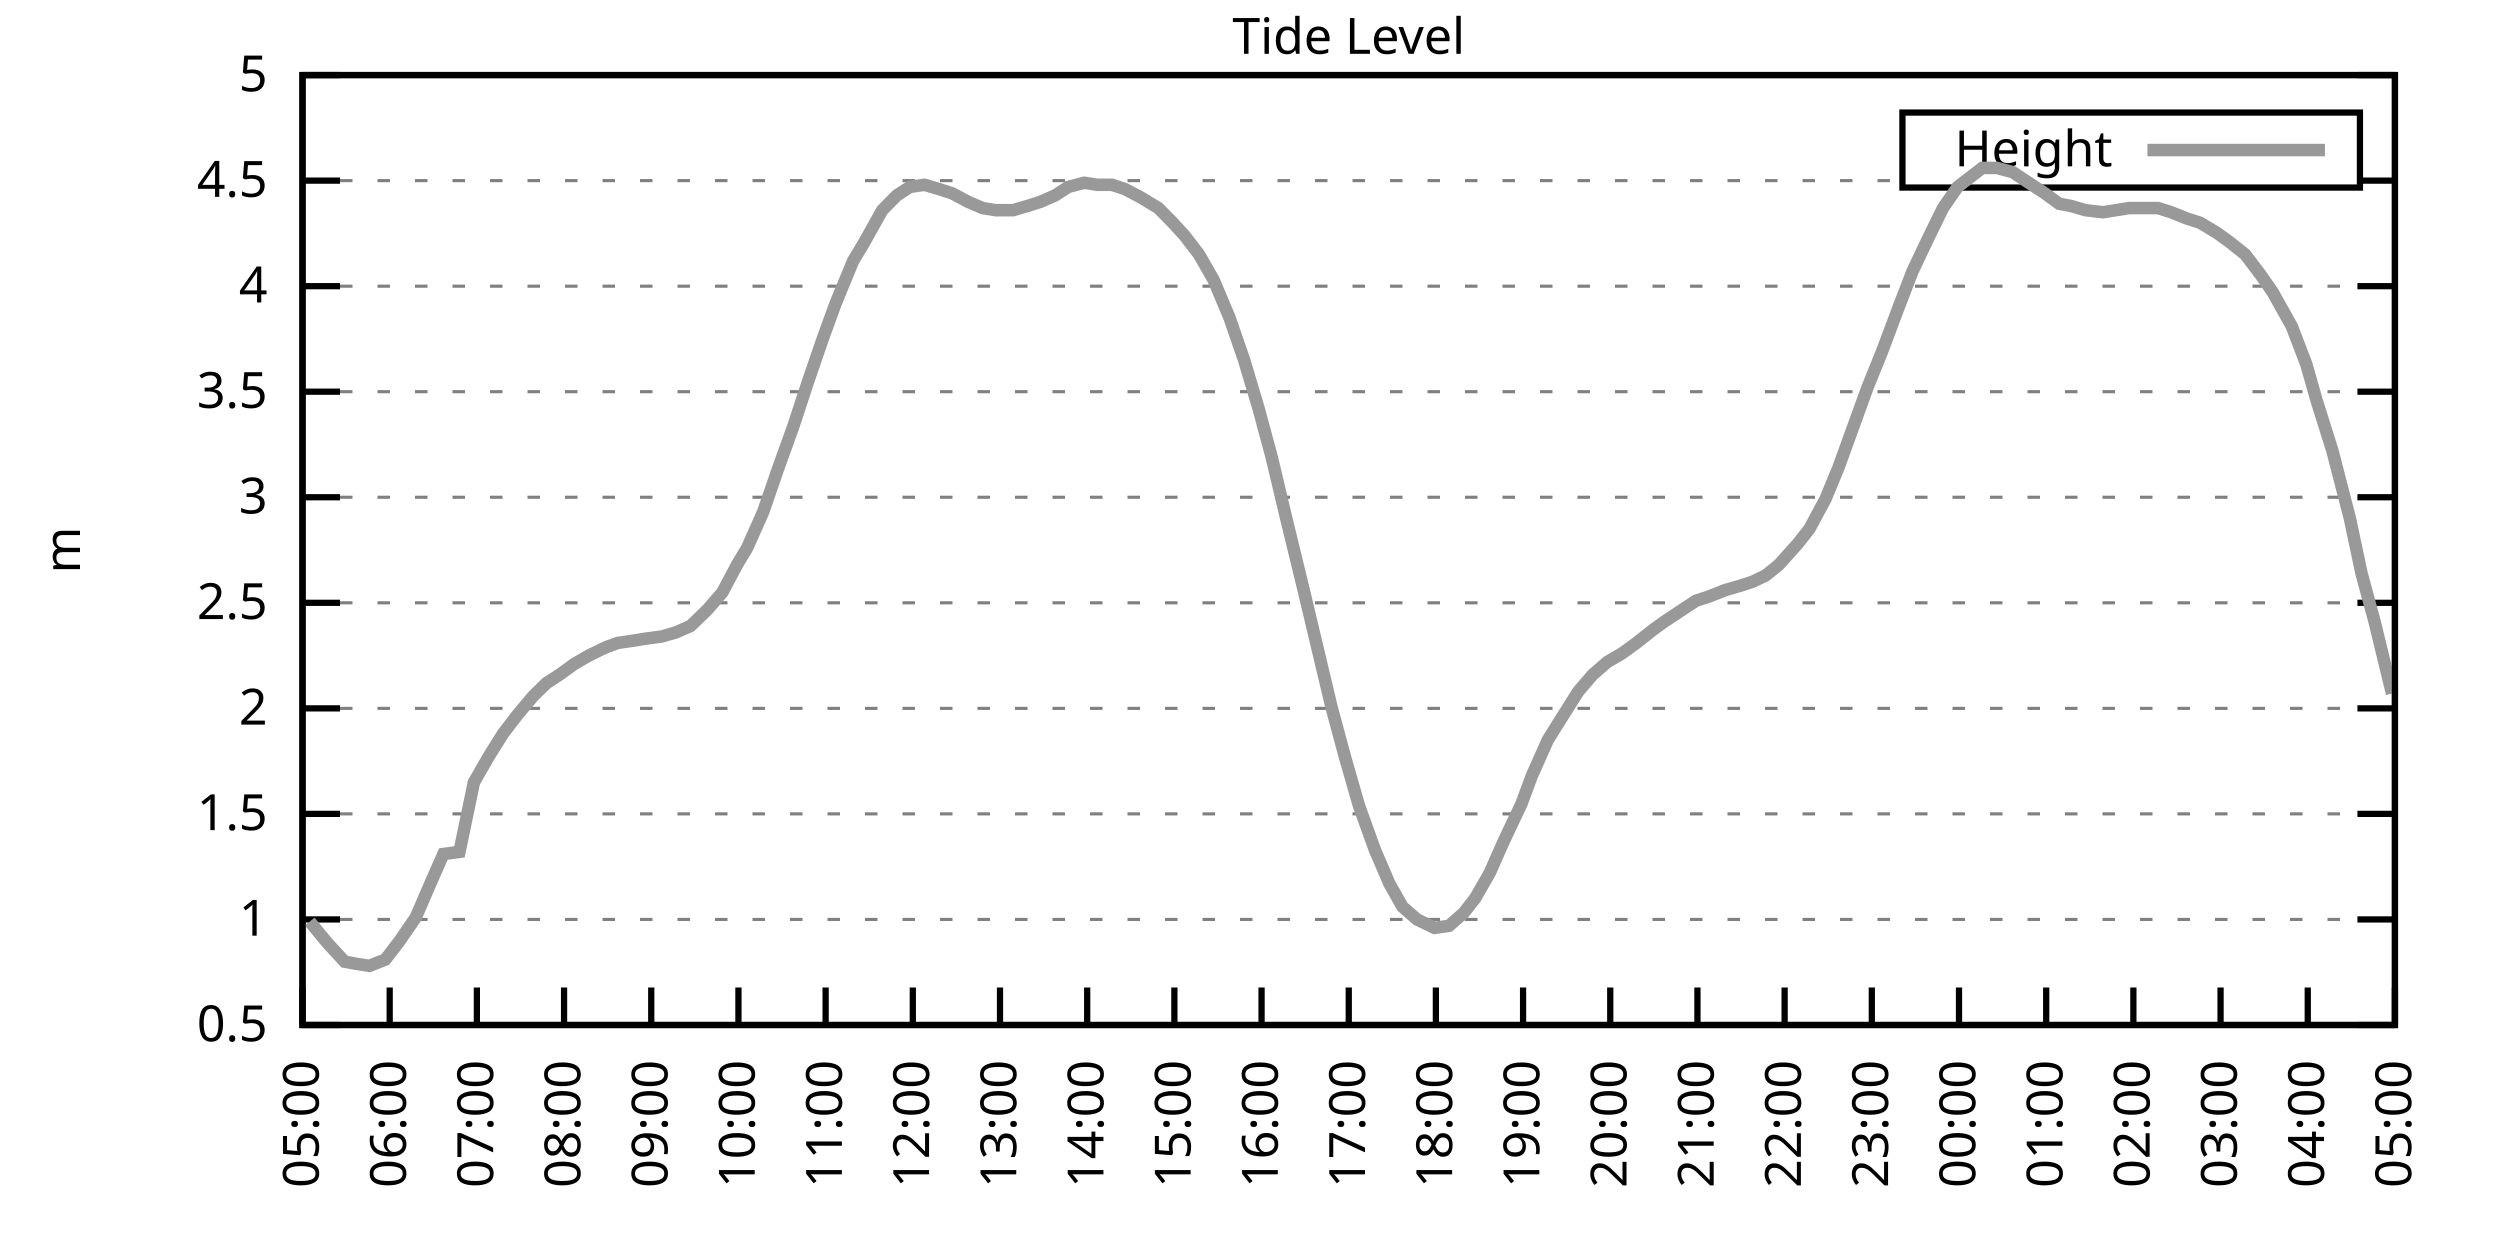
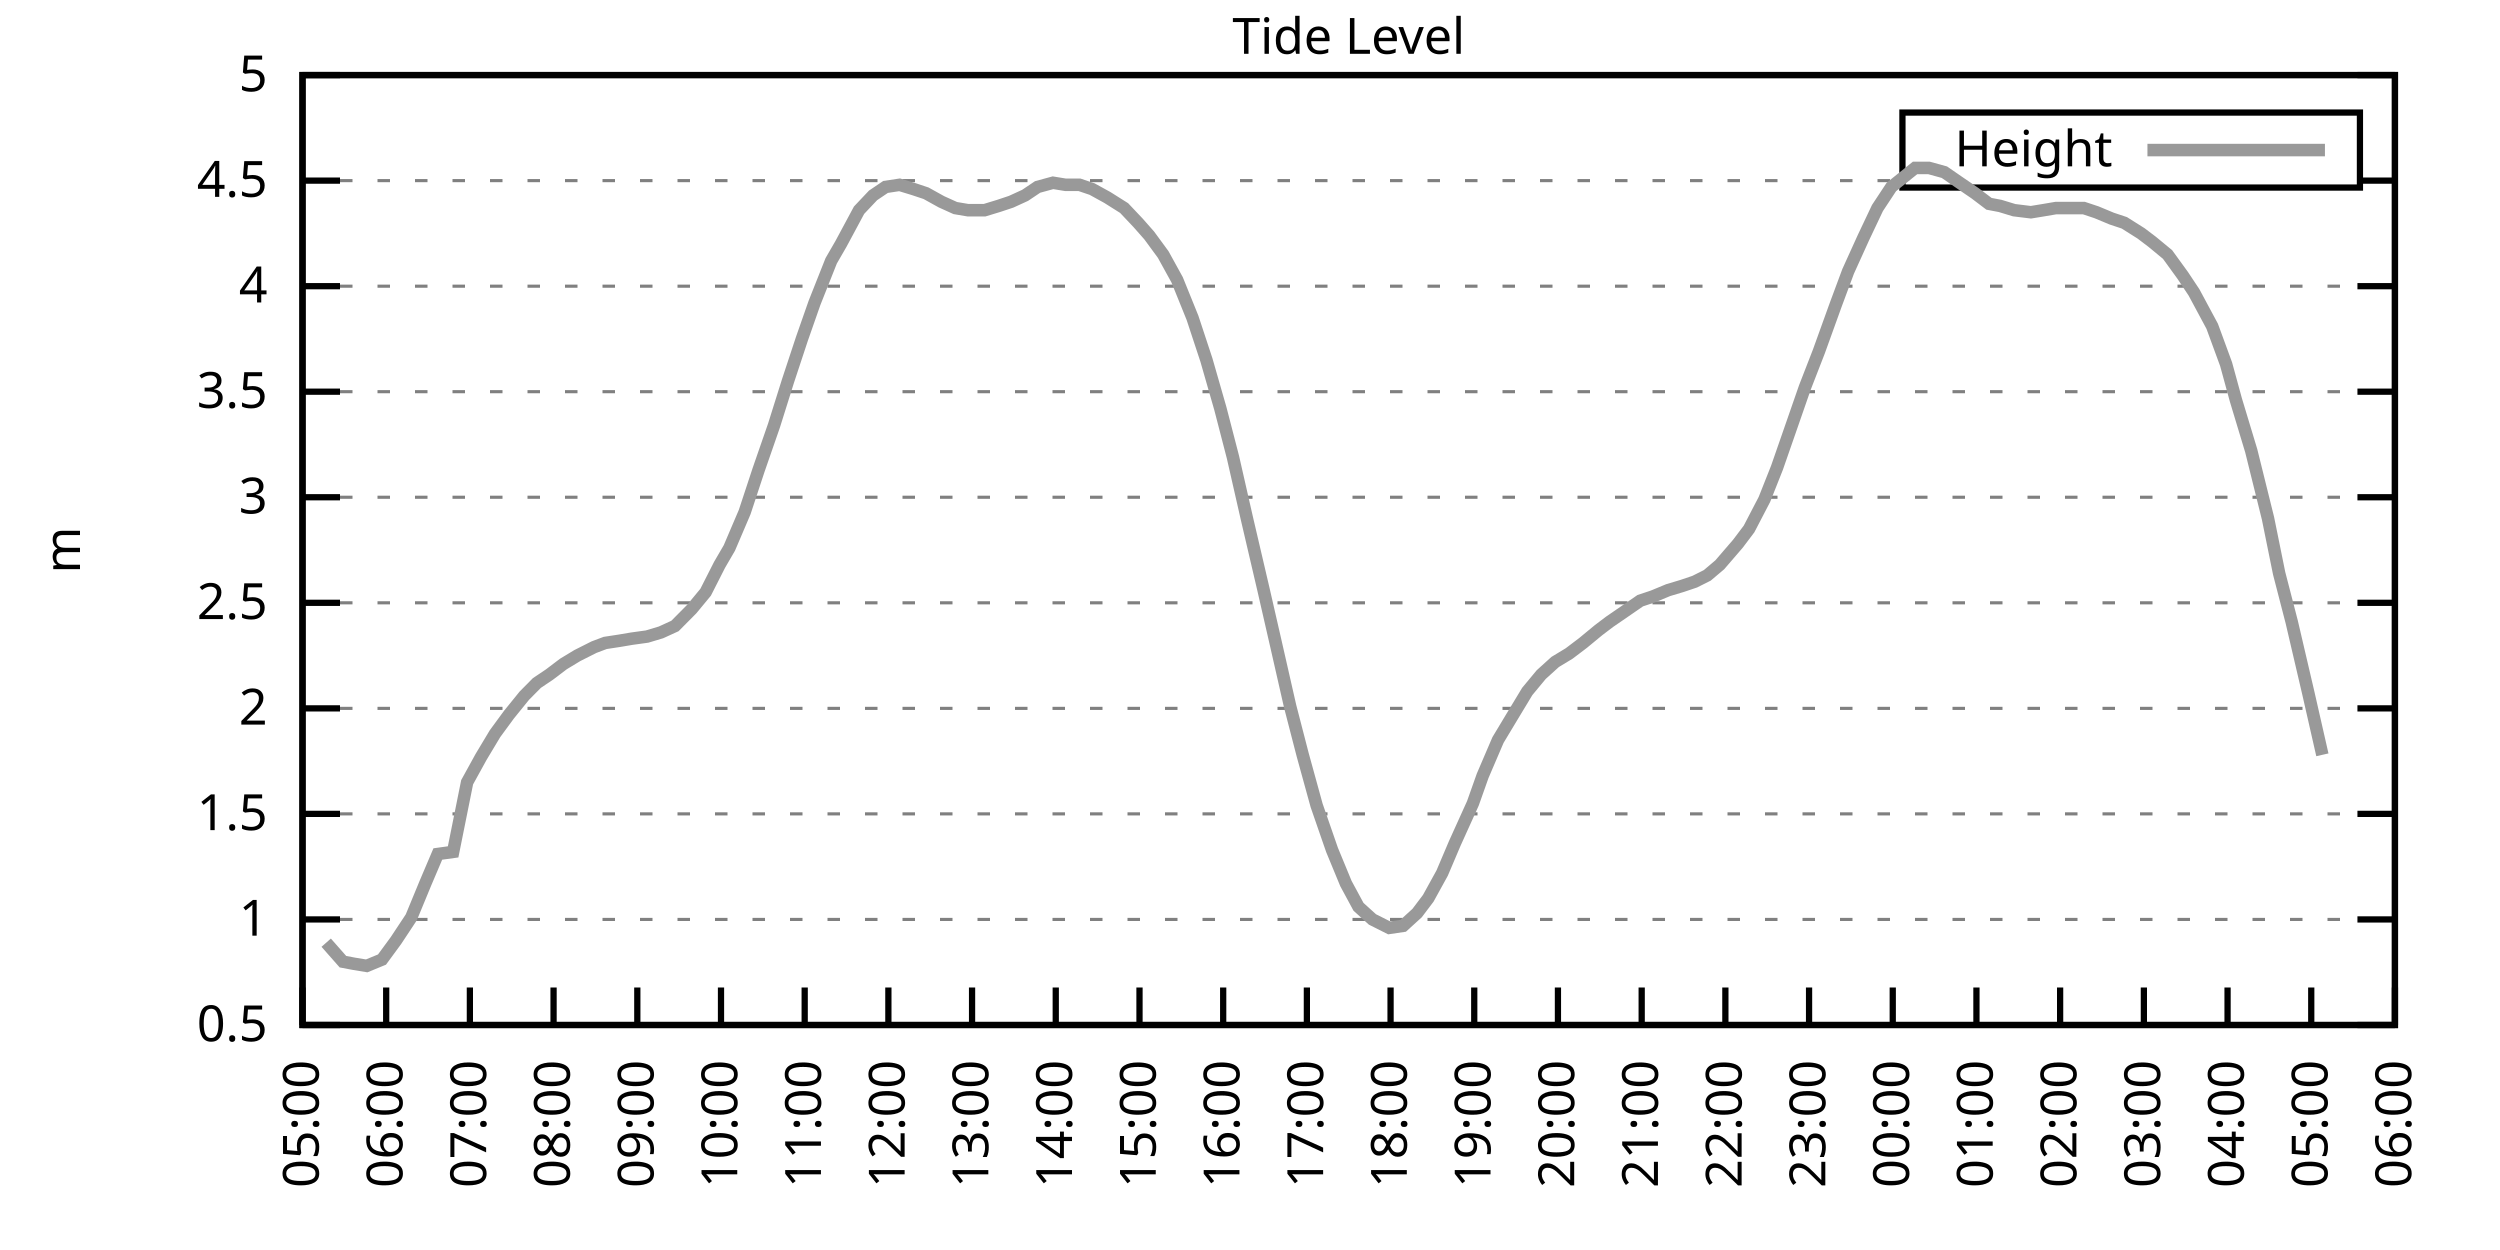
<svg xmlns="http://www.w3.org/2000/svg" xmlns:xlink="http://www.w3.org/1999/xlink" width="400" height="200" viewBox="0 0 400 200">
  <g id="gnuplot_canvas">
    <rect x="0" y="0" width="400" height="200" fill="none" />
    <defs>
      <circle id="gpDot" r="0.5" stroke-width="0.5" stroke="currentColor" />
      <path id="gpPt0" stroke-width="0.333" stroke="currentColor" d="M-1,0 h2 M0,-1 v2" />
      <path id="gpPt1" stroke-width="0.333" stroke="currentColor" d="M-1,-1 L1,1 M1,-1 L-1,1" />
      <path id="gpPt2" stroke-width="0.333" stroke="currentColor" d="M-1,0 L1,0 M0,-1 L0,1 M-1,-1 L1,1 M-1,1 L1,-1" />
      <rect id="gpPt3" stroke-width="0.333" stroke="currentColor" x="-1" y="-1" width="2" height="2" />
      <rect id="gpPt4" stroke-width="0.333" stroke="currentColor" fill="currentColor" x="-1" y="-1" width="2" height="2" />
      <circle id="gpPt5" stroke-width="0.333" stroke="currentColor" cx="0" cy="0" r="1" />
      <use xlink:href="#gpPt5" id="gpPt6" fill="currentColor" stroke="none" />
      <path id="gpPt7" stroke-width="0.333" stroke="currentColor" d="M0,-1.33 L-1.33,0.67 L1.33,0.67 z" />
      <use xlink:href="#gpPt7" id="gpPt8" fill="currentColor" stroke="none" />
      <use xlink:href="#gpPt7" id="gpPt9" stroke="currentColor" transform="rotate(180)" />
      <use xlink:href="#gpPt9" id="gpPt10" fill="currentColor" stroke="none" />
      <use xlink:href="#gpPt3" id="gpPt11" stroke="currentColor" transform="rotate(45)" />
      <use xlink:href="#gpPt11" id="gpPt12" fill="currentColor" stroke="none" />
      <path id="gpPt13" stroke-width="0.333" stroke="currentColor" d="M0,1.330 L1.265,0.411 L0.782,-1.067 L-0.782,-1.076 L-1.265,0.411 z" />
      <use xlink:href="#gpPt13" id="gpPt14" fill="currentColor" stroke="none" />
      <filter id="textbox" filterUnits="objectBoundingBox" x="0" y="0" height="1" width="1">
        <feFlood flood-color="white" flood-opacity="1" result="bgnd" />
        <feComposite in="SourceGraphic" in2="bgnd" operator="atop" />
      </filter>
      <filter id="greybox" filterUnits="objectBoundingBox" x="0" y="0" height="1" width="1">
        <feFlood flood-color="lightgrey" flood-opacity="1" result="grey" />
        <feComposite in="SourceGraphic" in2="grey" operator="atop" />
      </filter>
    </defs>
    <g fill="none" color="white" stroke="currentColor" stroke-width="1.00" stroke-linecap="butt" stroke-linejoin="miter">
</g>
    <g fill="none" color="black" stroke="currentColor" stroke-width="1.00" stroke-linecap="butt" stroke-linejoin="miter">
      <g stroke="none" shape-rendering="crispEdges">
        <polygon fill="rgb(255, 255, 255)" points="48.40,164.00 383.18,164.00 383.18,12.02 48.40,12.02 " />
      </g>
    </g>
    <g fill="none" color="black" stroke="currentColor" stroke-width="1.00" stroke-linecap="butt" stroke-linejoin="miter">
</g>
    <g fill="none" color="black" stroke="black" stroke-width="0.50" stroke-linecap="butt" stroke-linejoin="miter">
</g>
    <g fill="none" color="gray" stroke="currentColor" stroke-width="0.50" stroke-linecap="butt" stroke-linejoin="miter">
      <path stroke="gray" stroke-dasharray="2,4" class="gridline" d="M48.40,164.00 L383.19,164.00  " />
    </g>
    <g fill="none" color="gray" stroke="gray" stroke-width="1.00" stroke-linecap="butt" stroke-linejoin="miter">
</g>
    <g fill="none" color="black" stroke="currentColor" stroke-width="1.00" stroke-linecap="butt" stroke-linejoin="miter">
      <path stroke="black" d="M48.40,164.00 L54.40,164.00 M383.19,164.00 L377.19,164.00  " />
      <g transform="translate(42.80,166.60)" stroke="none" fill="black" font-family="Sans" font-size="8.00" text-anchor="end">
        <text>
          <tspan font-family="Sans"> 0.5</tspan>
        </text>
      </g>
    </g>
    <g fill="none" color="black" stroke="currentColor" stroke-width="1.00" stroke-linecap="butt" stroke-linejoin="miter">
</g>
    <g fill="none" color="black" stroke="black" stroke-width="0.50" stroke-linecap="butt" stroke-linejoin="miter">
</g>
    <g fill="none" color="gray" stroke="currentColor" stroke-width="0.50" stroke-linecap="butt" stroke-linejoin="miter">
      <path stroke="gray" stroke-dasharray="2,4" class="gridline" d="M48.40,147.11 L383.19,147.11  " />
    </g>
    <g fill="none" color="gray" stroke="gray" stroke-width="1.00" stroke-linecap="butt" stroke-linejoin="miter">
</g>
    <g fill="none" color="black" stroke="currentColor" stroke-width="1.00" stroke-linecap="butt" stroke-linejoin="miter">
      <path stroke="black" d="M48.40,147.11 L54.40,147.11 M383.19,147.11 L377.19,147.11  " />
      <g transform="translate(42.80,149.71)" stroke="none" fill="black" font-family="Sans" font-size="8.00" text-anchor="end">
        <text>
          <tspan font-family="Sans"> 1</tspan>
        </text>
      </g>
    </g>
    <g fill="none" color="black" stroke="currentColor" stroke-width="1.00" stroke-linecap="butt" stroke-linejoin="miter">
</g>
    <g fill="none" color="black" stroke="black" stroke-width="0.50" stroke-linecap="butt" stroke-linejoin="miter">
</g>
    <g fill="none" color="gray" stroke="currentColor" stroke-width="0.50" stroke-linecap="butt" stroke-linejoin="miter">
      <path stroke="gray" stroke-dasharray="2,4" class="gridline" d="M48.40,130.22 L383.19,130.22  " />
    </g>
    <g fill="none" color="gray" stroke="gray" stroke-width="1.00" stroke-linecap="butt" stroke-linejoin="miter">
</g>
    <g fill="none" color="black" stroke="currentColor" stroke-width="1.00" stroke-linecap="butt" stroke-linejoin="miter">
      <path stroke="black" d="M48.40,130.22 L54.40,130.22 M383.19,130.22 L377.19,130.22  " />
      <g transform="translate(42.80,132.82)" stroke="none" fill="black" font-family="Sans" font-size="8.00" text-anchor="end">
        <text>
          <tspan font-family="Sans"> 1.5</tspan>
        </text>
      </g>
    </g>
    <g fill="none" color="black" stroke="currentColor" stroke-width="1.00" stroke-linecap="butt" stroke-linejoin="miter">
</g>
    <g fill="none" color="black" stroke="black" stroke-width="0.50" stroke-linecap="butt" stroke-linejoin="miter">
</g>
    <g fill="none" color="gray" stroke="currentColor" stroke-width="0.50" stroke-linecap="butt" stroke-linejoin="miter">
      <path stroke="gray" stroke-dasharray="2,4" class="gridline" d="M48.40,113.34 L383.19,113.34  " />
    </g>
    <g fill="none" color="gray" stroke="gray" stroke-width="1.00" stroke-linecap="butt" stroke-linejoin="miter">
</g>
    <g fill="none" color="black" stroke="currentColor" stroke-width="1.00" stroke-linecap="butt" stroke-linejoin="miter">
      <path stroke="black" d="M48.40,113.34 L54.40,113.34 M383.19,113.34 L377.19,113.34  " />
      <g transform="translate(42.80,115.94)" stroke="none" fill="black" font-family="Sans" font-size="8.00" text-anchor="end">
        <text>
          <tspan font-family="Sans"> 2</tspan>
        </text>
      </g>
    </g>
    <g fill="none" color="black" stroke="currentColor" stroke-width="1.00" stroke-linecap="butt" stroke-linejoin="miter">
</g>
    <g fill="none" color="black" stroke="black" stroke-width="0.50" stroke-linecap="butt" stroke-linejoin="miter">
</g>
    <g fill="none" color="gray" stroke="currentColor" stroke-width="0.50" stroke-linecap="butt" stroke-linejoin="miter">
      <path stroke="gray" stroke-dasharray="2,4" class="gridline" d="M48.40,96.45 L383.19,96.45  " />
    </g>
    <g fill="none" color="gray" stroke="gray" stroke-width="1.00" stroke-linecap="butt" stroke-linejoin="miter">
</g>
    <g fill="none" color="black" stroke="currentColor" stroke-width="1.00" stroke-linecap="butt" stroke-linejoin="miter">
      <path stroke="black" d="M48.40,96.45 L54.40,96.45 M383.19,96.45 L377.19,96.45  " />
      <g transform="translate(42.80,99.05)" stroke="none" fill="black" font-family="Sans" font-size="8.00" text-anchor="end">
        <text>
          <tspan font-family="Sans"> 2.5</tspan>
        </text>
      </g>
    </g>
    <g fill="none" color="black" stroke="currentColor" stroke-width="1.00" stroke-linecap="butt" stroke-linejoin="miter">
</g>
    <g fill="none" color="black" stroke="black" stroke-width="0.50" stroke-linecap="butt" stroke-linejoin="miter">
</g>
    <g fill="none" color="gray" stroke="currentColor" stroke-width="0.50" stroke-linecap="butt" stroke-linejoin="miter">
      <path stroke="gray" stroke-dasharray="2,4" class="gridline" d="M48.40,79.56 L383.19,79.56  " />
    </g>
    <g fill="none" color="gray" stroke="gray" stroke-width="1.00" stroke-linecap="butt" stroke-linejoin="miter">
</g>
    <g fill="none" color="black" stroke="currentColor" stroke-width="1.00" stroke-linecap="butt" stroke-linejoin="miter">
      <path stroke="black" d="M48.40,79.56 L54.40,79.56 M383.19,79.56 L377.19,79.56  " />
      <g transform="translate(42.80,82.16)" stroke="none" fill="black" font-family="Sans" font-size="8.00" text-anchor="end">
        <text>
          <tspan font-family="Sans"> 3</tspan>
        </text>
      </g>
    </g>
    <g fill="none" color="black" stroke="currentColor" stroke-width="1.00" stroke-linecap="butt" stroke-linejoin="miter">
</g>
    <g fill="none" color="black" stroke="black" stroke-width="0.50" stroke-linecap="butt" stroke-linejoin="miter">
</g>
    <g fill="none" color="gray" stroke="currentColor" stroke-width="0.50" stroke-linecap="butt" stroke-linejoin="miter">
      <path stroke="gray" stroke-dasharray="2,4" class="gridline" d="M48.40,62.67 L383.19,62.67  " />
    </g>
    <g fill="none" color="gray" stroke="gray" stroke-width="1.00" stroke-linecap="butt" stroke-linejoin="miter">
</g>
    <g fill="none" color="black" stroke="currentColor" stroke-width="1.00" stroke-linecap="butt" stroke-linejoin="miter">
      <path stroke="black" d="M48.40,62.67 L54.40,62.67 M383.19,62.67 L377.19,62.67  " />
      <g transform="translate(42.80,65.27)" stroke="none" fill="black" font-family="Sans" font-size="8.00" text-anchor="end">
        <text>
          <tspan font-family="Sans"> 3.5</tspan>
        </text>
      </g>
    </g>
    <g fill="none" color="black" stroke="currentColor" stroke-width="1.00" stroke-linecap="butt" stroke-linejoin="miter">
</g>
    <g fill="none" color="black" stroke="black" stroke-width="0.50" stroke-linecap="butt" stroke-linejoin="miter">
</g>
    <g fill="none" color="gray" stroke="currentColor" stroke-width="0.50" stroke-linecap="butt" stroke-linejoin="miter">
      <path stroke="gray" stroke-dasharray="2,4" class="gridline" d="M48.40,45.79 L383.19,45.79  " />
    </g>
    <g fill="none" color="gray" stroke="gray" stroke-width="1.00" stroke-linecap="butt" stroke-linejoin="miter">
</g>
    <g fill="none" color="black" stroke="currentColor" stroke-width="1.00" stroke-linecap="butt" stroke-linejoin="miter">
      <path stroke="black" d="M48.40,45.79 L54.40,45.79 M383.19,45.79 L377.19,45.79  " />
      <g transform="translate(42.80,48.39)" stroke="none" fill="black" font-family="Sans" font-size="8.00" text-anchor="end">
        <text>
          <tspan font-family="Sans"> 4</tspan>
        </text>
      </g>
    </g>
    <g fill="none" color="black" stroke="currentColor" stroke-width="1.00" stroke-linecap="butt" stroke-linejoin="miter">
</g>
    <g fill="none" color="black" stroke="black" stroke-width="0.50" stroke-linecap="butt" stroke-linejoin="miter">
</g>
    <g fill="none" color="gray" stroke="currentColor" stroke-width="0.50" stroke-linecap="butt" stroke-linejoin="miter">
      <path stroke="gray" stroke-dasharray="2,4" class="gridline" d="M48.40,28.90 L304.39,28.90 M377.59,28.90 L383.19,28.90  " />
    </g>
    <g fill="none" color="gray" stroke="gray" stroke-width="1.00" stroke-linecap="butt" stroke-linejoin="miter">
</g>
    <g fill="none" color="black" stroke="currentColor" stroke-width="1.00" stroke-linecap="butt" stroke-linejoin="miter">
      <path stroke="black" d="M48.40,28.90 L54.40,28.90 M383.19,28.90 L377.19,28.90  " />
      <g transform="translate(42.80,31.50)" stroke="none" fill="black" font-family="Sans" font-size="8.00" text-anchor="end">
        <text>
          <tspan font-family="Sans"> 4.5</tspan>
        </text>
      </g>
    </g>
    <g fill="none" color="black" stroke="currentColor" stroke-width="1.00" stroke-linecap="butt" stroke-linejoin="miter">
</g>
    <g fill="none" color="black" stroke="black" stroke-width="0.50" stroke-linecap="butt" stroke-linejoin="miter">
</g>
    <g fill="none" color="gray" stroke="currentColor" stroke-width="0.50" stroke-linecap="butt" stroke-linejoin="miter">
      <path stroke="gray" stroke-dasharray="2,4" class="gridline" d="M48.40,12.01 L383.19,12.01  " />
    </g>
    <g fill="none" color="gray" stroke="gray" stroke-width="1.00" stroke-linecap="butt" stroke-linejoin="miter">
</g>
    <g fill="none" color="black" stroke="currentColor" stroke-width="1.00" stroke-linecap="butt" stroke-linejoin="miter">
      <path stroke="black" d="M48.40,12.01 L54.40,12.01 M383.19,12.01 L377.19,12.01  " />
      <g transform="translate(42.80,14.61)" stroke="none" fill="black" font-family="Sans" font-size="8.00" text-anchor="end">
        <text>
          <tspan font-family="Sans"> 5</tspan>
        </text>
      </g>
    </g>
    <g fill="none" color="black" stroke="currentColor" stroke-width="1.00" stroke-linecap="butt" stroke-linejoin="miter">
      <path stroke="black" d="M48.40,164.00 L48.40,158.00  " />
      <g transform="translate(51.00,169.60) rotate(270.00)" stroke="none" fill="black" font-family="Sans" font-size="8.00" text-anchor="end">
        <text>
          <tspan font-family="Sans">05:00</tspan>
        </text>
      </g>
    </g>
    <g fill="none" color="black" stroke="currentColor" stroke-width="1.00" stroke-linecap="butt" stroke-linejoin="miter">
-       <path stroke="black" d="M62.35,164.00 L62.35,158.00  " />
-       <g transform="translate(64.95,169.60) rotate(270.00)" stroke="none" fill="black" font-family="Sans" font-size="8.00" text-anchor="end">
+       <path stroke="black" d="M61.79,164.00 L61.79,158.00  " />
+       <g transform="translate(64.39,169.60) rotate(270.00)" stroke="none" fill="black" font-family="Sans" font-size="8.00" text-anchor="end">
        <text>
          <tspan font-family="Sans">06:00</tspan>
        </text>
      </g>
    </g>
    <g fill="none" color="black" stroke="currentColor" stroke-width="1.00" stroke-linecap="butt" stroke-linejoin="miter">
-       <path stroke="black" d="M76.30,164.00 L76.30,158.00  " />
-       <g transform="translate(78.90,169.60) rotate(270.00)" stroke="none" fill="black" font-family="Sans" font-size="8.00" text-anchor="end">
+       <path stroke="black" d="M75.18,164.00 L75.18,158.00  " />
+       <g transform="translate(77.78,169.60) rotate(270.00)" stroke="none" fill="black" font-family="Sans" font-size="8.00" text-anchor="end">
        <text>
          <tspan font-family="Sans">07:00</tspan>
        </text>
      </g>
    </g>
    <g fill="none" color="black" stroke="currentColor" stroke-width="1.00" stroke-linecap="butt" stroke-linejoin="miter">
-       <path stroke="black" d="M90.25,164.00 L90.25,158.00  " />
-       <g transform="translate(92.85,169.60) rotate(270.00)" stroke="none" fill="black" font-family="Sans" font-size="8.00" text-anchor="end">
+       <path stroke="black" d="M88.57,164.00 L88.57,158.00  " />
+       <g transform="translate(91.17,169.60) rotate(270.00)" stroke="none" fill="black" font-family="Sans" font-size="8.00" text-anchor="end">
        <text>
          <tspan font-family="Sans">08:00</tspan>
        </text>
      </g>
    </g>
    <g fill="none" color="black" stroke="currentColor" stroke-width="1.00" stroke-linecap="butt" stroke-linejoin="miter">
-       <path stroke="black" d="M104.20,164.00 L104.20,158.00  " />
-       <g transform="translate(106.80,169.60) rotate(270.00)" stroke="none" fill="black" font-family="Sans" font-size="8.00" text-anchor="end">
+       <path stroke="black" d="M101.97,164.00 L101.97,158.00  " />
+       <g transform="translate(104.57,169.60) rotate(270.00)" stroke="none" fill="black" font-family="Sans" font-size="8.00" text-anchor="end">
        <text>
          <tspan font-family="Sans">09:00</tspan>
        </text>
      </g>
    </g>
    <g fill="none" color="black" stroke="currentColor" stroke-width="1.00" stroke-linecap="butt" stroke-linejoin="miter">
-       <path stroke="black" d="M118.15,164.00 L118.15,158.00  " />
-       <g transform="translate(120.75,169.60) rotate(270.00)" stroke="none" fill="black" font-family="Sans" font-size="8.00" text-anchor="end">
+       <path stroke="black" d="M115.36,164.00 L115.36,158.00  " />
+       <g transform="translate(117.96,169.60) rotate(270.00)" stroke="none" fill="black" font-family="Sans" font-size="8.00" text-anchor="end">
        <text>
          <tspan font-family="Sans">10:00</tspan>
        </text>
      </g>
    </g>
    <g fill="none" color="black" stroke="currentColor" stroke-width="1.00" stroke-linecap="butt" stroke-linejoin="miter">
-       <path stroke="black" d="M132.10,164.00 L132.10,158.00  " />
-       <g transform="translate(134.70,169.60) rotate(270.00)" stroke="none" fill="black" font-family="Sans" font-size="8.00" text-anchor="end">
+       <path stroke="black" d="M128.75,164.00 L128.75,158.00  " />
+       <g transform="translate(131.35,169.60) rotate(270.00)" stroke="none" fill="black" font-family="Sans" font-size="8.00" text-anchor="end">
        <text>
          <tspan font-family="Sans">11:00</tspan>
        </text>
      </g>
    </g>
    <g fill="none" color="black" stroke="currentColor" stroke-width="1.00" stroke-linecap="butt" stroke-linejoin="miter">
-       <path stroke="black" d="M146.05,164.00 L146.05,158.00  " />
-       <g transform="translate(148.65,169.60) rotate(270.00)" stroke="none" fill="black" font-family="Sans" font-size="8.00" text-anchor="end">
+       <path stroke="black" d="M142.14,164.00 L142.14,158.00  " />
+       <g transform="translate(144.74,169.60) rotate(270.00)" stroke="none" fill="black" font-family="Sans" font-size="8.00" text-anchor="end">
        <text>
          <tspan font-family="Sans">12:00</tspan>
        </text>
      </g>
    </g>
    <g fill="none" color="black" stroke="currentColor" stroke-width="1.00" stroke-linecap="butt" stroke-linejoin="miter">
-       <path stroke="black" d="M160.00,164.00 L160.00,158.00  " />
-       <g transform="translate(162.60,169.60) rotate(270.00)" stroke="none" fill="black" font-family="Sans" font-size="8.00" text-anchor="end">
+       <path stroke="black" d="M155.53,164.00 L155.53,158.00  " />
+       <g transform="translate(158.13,169.60) rotate(270.00)" stroke="none" fill="black" font-family="Sans" font-size="8.00" text-anchor="end">
        <text>
          <tspan font-family="Sans">13:00</tspan>
        </text>
      </g>
    </g>
    <g fill="none" color="black" stroke="currentColor" stroke-width="1.00" stroke-linecap="butt" stroke-linejoin="miter">
-       <path stroke="black" d="M173.95,164.00 L173.95,158.00  " />
-       <g transform="translate(176.55,169.60) rotate(270.00)" stroke="none" fill="black" font-family="Sans" font-size="8.00" text-anchor="end">
+       <path stroke="black" d="M168.92,164.00 L168.92,158.00  " />
+       <g transform="translate(171.52,169.60) rotate(270.00)" stroke="none" fill="black" font-family="Sans" font-size="8.00" text-anchor="end">
        <text>
          <tspan font-family="Sans">14:00</tspan>
        </text>
      </g>
    </g>
    <g fill="none" color="black" stroke="currentColor" stroke-width="1.00" stroke-linecap="butt" stroke-linejoin="miter">
-       <path stroke="black" d="M187.90,164.00 L187.90,158.00  " />
-       <g transform="translate(190.50,169.60) rotate(270.00)" stroke="none" fill="black" font-family="Sans" font-size="8.00" text-anchor="end">
+       <path stroke="black" d="M182.32,164.00 L182.32,158.00  " />
+       <g transform="translate(184.92,169.60) rotate(270.00)" stroke="none" fill="black" font-family="Sans" font-size="8.00" text-anchor="end">
        <text>
          <tspan font-family="Sans">15:00</tspan>
        </text>
      </g>
    </g>
    <g fill="none" color="black" stroke="currentColor" stroke-width="1.00" stroke-linecap="butt" stroke-linejoin="miter">
-       <path stroke="black" d="M201.85,164.00 L201.85,158.00  " />
-       <g transform="translate(204.45,169.60) rotate(270.00)" stroke="none" fill="black" font-family="Sans" font-size="8.00" text-anchor="end">
+       <path stroke="black" d="M195.71,164.00 L195.71,158.00  " />
+       <g transform="translate(198.31,169.60) rotate(270.00)" stroke="none" fill="black" font-family="Sans" font-size="8.00" text-anchor="end">
        <text>
          <tspan font-family="Sans">16:00</tspan>
        </text>
      </g>
    </g>
    <g fill="none" color="black" stroke="currentColor" stroke-width="1.00" stroke-linecap="butt" stroke-linejoin="miter">
-       <path stroke="black" d="M215.80,164.00 L215.80,158.00  " />
-       <g transform="translate(218.40,169.60) rotate(270.00)" stroke="none" fill="black" font-family="Sans" font-size="8.00" text-anchor="end">
+       <path stroke="black" d="M209.10,164.00 L209.10,158.00  " />
+       <g transform="translate(211.70,169.60) rotate(270.00)" stroke="none" fill="black" font-family="Sans" font-size="8.00" text-anchor="end">
        <text>
          <tspan font-family="Sans">17:00</tspan>
        </text>
      </g>
    </g>
    <g fill="none" color="black" stroke="currentColor" stroke-width="1.00" stroke-linecap="butt" stroke-linejoin="miter">
-       <path stroke="black" d="M229.74,164.00 L229.74,158.00  " />
-       <g transform="translate(232.34,169.60) rotate(270.00)" stroke="none" fill="black" font-family="Sans" font-size="8.00" text-anchor="end">
+       <path stroke="black" d="M222.49,164.00 L222.49,158.00  " />
+       <g transform="translate(225.09,169.60) rotate(270.00)" stroke="none" fill="black" font-family="Sans" font-size="8.00" text-anchor="end">
        <text>
          <tspan font-family="Sans">18:00</tspan>
        </text>
      </g>
    </g>
    <g fill="none" color="black" stroke="currentColor" stroke-width="1.00" stroke-linecap="butt" stroke-linejoin="miter">
-       <path stroke="black" d="M243.69,164.00 L243.69,158.00  " />
-       <g transform="translate(246.29,169.60) rotate(270.00)" stroke="none" fill="black" font-family="Sans" font-size="8.00" text-anchor="end">
+       <path stroke="black" d="M235.88,164.00 L235.88,158.00  " />
+       <g transform="translate(238.48,169.60) rotate(270.00)" stroke="none" fill="black" font-family="Sans" font-size="8.00" text-anchor="end">
        <text>
          <tspan font-family="Sans">19:00</tspan>
        </text>
      </g>
    </g>
    <g fill="none" color="black" stroke="currentColor" stroke-width="1.00" stroke-linecap="butt" stroke-linejoin="miter">
-       <path stroke="black" d="M257.64,164.00 L257.64,158.00  " />
-       <g transform="translate(260.24,169.60) rotate(270.00)" stroke="none" fill="black" font-family="Sans" font-size="8.00" text-anchor="end">
+       <path stroke="black" d="M249.27,164.00 L249.27,158.00  " />
+       <g transform="translate(251.87,169.60) rotate(270.00)" stroke="none" fill="black" font-family="Sans" font-size="8.00" text-anchor="end">
        <text>
          <tspan font-family="Sans">20:00</tspan>
        </text>
      </g>
    </g>
    <g fill="none" color="black" stroke="currentColor" stroke-width="1.00" stroke-linecap="butt" stroke-linejoin="miter">
-       <path stroke="black" d="M271.59,164.00 L271.59,158.00  " />
-       <g transform="translate(274.19,169.60) rotate(270.00)" stroke="none" fill="black" font-family="Sans" font-size="8.00" text-anchor="end">
+       <path stroke="black" d="M262.67,164.00 L262.67,158.00  " />
+       <g transform="translate(265.27,169.60) rotate(270.00)" stroke="none" fill="black" font-family="Sans" font-size="8.00" text-anchor="end">
        <text>
          <tspan font-family="Sans">21:00</tspan>
        </text>
      </g>
    </g>
    <g fill="none" color="black" stroke="currentColor" stroke-width="1.00" stroke-linecap="butt" stroke-linejoin="miter">
-       <path stroke="black" d="M285.54,164.00 L285.54,158.00  " />
-       <g transform="translate(288.14,169.60) rotate(270.00)" stroke="none" fill="black" font-family="Sans" font-size="8.00" text-anchor="end">
+       <path stroke="black" d="M276.06,164.00 L276.06,158.00  " />
+       <g transform="translate(278.66,169.60) rotate(270.00)" stroke="none" fill="black" font-family="Sans" font-size="8.00" text-anchor="end">
        <text>
          <tspan font-family="Sans">22:00</tspan>
        </text>
      </g>
    </g>
    <g fill="none" color="black" stroke="currentColor" stroke-width="1.00" stroke-linecap="butt" stroke-linejoin="miter">
-       <path stroke="black" d="M299.49,164.00 L299.49,158.00  " />
-       <g transform="translate(302.09,169.60) rotate(270.00)" stroke="none" fill="black" font-family="Sans" font-size="8.00" text-anchor="end">
+       <path stroke="black" d="M289.45,164.00 L289.45,158.00  " />
+       <g transform="translate(292.05,169.60) rotate(270.00)" stroke="none" fill="black" font-family="Sans" font-size="8.00" text-anchor="end">
        <text>
          <tspan font-family="Sans">23:00</tspan>
        </text>
      </g>
    </g>
    <g fill="none" color="black" stroke="currentColor" stroke-width="1.00" stroke-linecap="butt" stroke-linejoin="miter">
-       <path stroke="black" d="M313.44,164.00 L313.44,158.00  " />
-       <g transform="translate(316.04,169.60) rotate(270.00)" stroke="none" fill="black" font-family="Sans" font-size="8.00" text-anchor="end">
+       <path stroke="black" d="M302.84,164.00 L302.84,158.00  " />
+       <g transform="translate(305.44,169.60) rotate(270.00)" stroke="none" fill="black" font-family="Sans" font-size="8.00" text-anchor="end">
        <text>
          <tspan font-family="Sans">00:00</tspan>
        </text>
      </g>
    </g>
    <g fill="none" color="black" stroke="currentColor" stroke-width="1.00" stroke-linecap="butt" stroke-linejoin="miter">
-       <path stroke="black" d="M327.39,164.00 L327.39,158.00  " />
-       <g transform="translate(329.99,169.60) rotate(270.00)" stroke="none" fill="black" font-family="Sans" font-size="8.00" text-anchor="end">
+       <path stroke="black" d="M316.23,164.00 L316.23,158.00  " />
+       <g transform="translate(318.83,169.60) rotate(270.00)" stroke="none" fill="black" font-family="Sans" font-size="8.00" text-anchor="end">
        <text>
          <tspan font-family="Sans">01:00</tspan>
        </text>
      </g>
    </g>
    <g fill="none" color="black" stroke="currentColor" stroke-width="1.00" stroke-linecap="butt" stroke-linejoin="miter">
-       <path stroke="black" d="M341.34,164.00 L341.34,158.00  " />
-       <g transform="translate(343.94,169.60) rotate(270.00)" stroke="none" fill="black" font-family="Sans" font-size="8.00" text-anchor="end">
+       <path stroke="black" d="M329.62,164.00 L329.62,158.00  " />
+       <g transform="translate(332.22,169.60) rotate(270.00)" stroke="none" fill="black" font-family="Sans" font-size="8.00" text-anchor="end">
        <text>
          <tspan font-family="Sans">02:00</tspan>
        </text>
      </g>
    </g>
    <g fill="none" color="black" stroke="currentColor" stroke-width="1.00" stroke-linecap="butt" stroke-linejoin="miter">
-       <path stroke="black" d="M355.29,164.00 L355.29,158.00  " />
-       <g transform="translate(357.89,169.60) rotate(270.00)" stroke="none" fill="black" font-family="Sans" font-size="8.00" text-anchor="end">
+       <path stroke="black" d="M343.02,164.00 L343.02,158.00  " />
+       <g transform="translate(345.62,169.60) rotate(270.00)" stroke="none" fill="black" font-family="Sans" font-size="8.00" text-anchor="end">
        <text>
          <tspan font-family="Sans">03:00</tspan>
        </text>
      </g>
    </g>
    <g fill="none" color="black" stroke="currentColor" stroke-width="1.00" stroke-linecap="butt" stroke-linejoin="miter">
-       <path stroke="black" d="M369.24,164.00 L369.24,158.00  " />
-       <g transform="translate(371.84,169.60) rotate(270.00)" stroke="none" fill="black" font-family="Sans" font-size="8.00" text-anchor="end">
+       <path stroke="black" d="M356.41,164.00 L356.41,158.00  " />
+       <g transform="translate(359.01,169.60) rotate(270.00)" stroke="none" fill="black" font-family="Sans" font-size="8.00" text-anchor="end">
        <text>
          <tspan font-family="Sans">04:00</tspan>
+         </text>
+       </g>
+     </g>
+     <g fill="none" color="black" stroke="currentColor" stroke-width="1.00" stroke-linecap="butt" stroke-linejoin="miter">
+       <path stroke="black" d="M369.80,164.00 L369.80,158.00  " />
+       <g transform="translate(372.40,169.60) rotate(270.00)" stroke="none" fill="black" font-family="Sans" font-size="8.00" text-anchor="end">
+         <text>
+           <tspan font-family="Sans">05:00</tspan>
        </text>
      </g>
    </g>
    <g fill="none" color="black" stroke="currentColor" stroke-width="1.00" stroke-linecap="butt" stroke-linejoin="miter">
      <path stroke="black" d="M383.19,164.00 L383.19,158.00  " />
      <g transform="translate(385.79,169.60) rotate(270.00)" stroke="none" fill="black" font-family="Sans" font-size="8.00" text-anchor="end">
        <text>
-           <tspan font-family="Sans">05:00</tspan>
+           <tspan font-family="Sans">06:00</tspan>
        </text>
      </g>
    </g>
    <g fill="none" color="black" stroke="currentColor" stroke-width="1.00" stroke-linecap="butt" stroke-linejoin="miter">
</g>
    <g fill="none" color="black" stroke="currentColor" stroke-width="1.00" stroke-linecap="butt" stroke-linejoin="miter">
      <path stroke="black" d="M48.40,12.01 L48.40,164.00 L383.19,164.00 L383.19,12.01 L48.40,12.01 Z  " />
    </g>
    <g fill="none" color="black" stroke="currentColor" stroke-width="1.00" stroke-linecap="butt" stroke-linejoin="miter">
</g>
    <g fill="none" color="black" stroke="currentColor" stroke-width="1.00" stroke-linecap="butt" stroke-linejoin="miter">
      <path stroke="black" d="M304.39,30.01 L304.39,18.01 L377.59,18.01 L377.59,30.01 L304.39,30.01 Z  " />
    </g>
    <g id="Tide_level_plot_1">
      <g fill="none" color="white" stroke="black" stroke-width="2.00" stroke-linecap="butt" stroke-linejoin="miter">
</g>
      <g fill="none" color="black" stroke="currentColor" stroke-width="2.00" stroke-linecap="butt" stroke-linejoin="miter">
        <g transform="translate(337.99,26.61)" stroke="none" fill="black" font-family="Sans" font-size="8.00" text-anchor="end">
          <text>
            <tspan font-family="Sans">Height</tspan>
          </text>
        </g>
      </g>
      <g fill="none" color="black" stroke="currentColor" stroke-width="2.00" stroke-linecap="butt" stroke-linejoin="miter">
-         <path stroke="rgb(153, 153, 153)" d="M343.59,24.01 L371.99,24.01 M49.56,147.45 L52.35,150.83 L55.14,153.87 L57.00,154.21 L59.09,154.54 L61.65,153.53   L63.98,150.49 L66.53,146.77 L68.86,141.37 L70.95,136.64 L73.51,136.30 L75.83,125.16 L78.16,121.11 L80.48,117.39   L82.81,114.35 L85.37,111.31 L87.46,109.28 L89.55,107.93 L91.88,106.24 L94.20,104.89 L96.99,103.54 L98.85,102.87   L101.18,102.53 L103.27,102.19 L105.83,101.85 L108.15,101.18 L110.48,100.16 L113.27,97.46 L115.59,94.76 L117.92,90.37   L119.54,87.67 L122.10,81.93 L124.43,75.17 L126.98,68.08 L129.31,60.98 L131.63,54.23 L133.72,48.49 L136.51,41.73   L138.14,39.03 L141.16,33.63 L143.49,31.26 L145.58,29.91 L147.91,29.57 L150.23,30.25 L152.32,30.92 L154.88,32.28   L157.21,33.29 L159.30,33.63 L162.09,33.63 L164.41,32.95 L166.51,32.28 L168.83,31.26 L170.92,29.91 L173.48,29.24   L175.57,29.57 L177.90,29.57 L179.99,30.25 L182.55,31.60 L185.34,33.29 L187.66,35.65 L189.52,37.68 L191.85,40.72   L194.17,44.77 L196.73,50.85 L199.06,57.61 L201.38,65.38 L203.47,73.14 L205.80,82.94 L208.59,94.42 L210.68,103.20   L213.01,113.00 L215.10,120.77 L217.42,128.87 L219.98,135.97 L222.30,141.37 L224.40,145.09 L226.72,147.11 L229.51,148.46   L231.84,148.13 L234.16,146.10 L236.02,143.73 L238.35,139.68 L240.44,134.95 L243.46,128.54 L245.09,124.14 L247.65,118.40   L249.97,114.69 L252.53,110.63 L254.85,107.93 L257.18,105.91 L259.50,104.56 L261.83,102.87 L264.39,100.84 L266.25,99.49   L268.80,97.80 L271.36,96.11 L273.45,95.44 L276.01,94.42 L278.34,93.75 L280.43,93.07 L282.52,92.06 L284.61,90.37   L287.64,86.99 L289.50,84.63 L292.05,79.90 L294.15,74.83 L296.47,68.42 L298.80,62.00 L301.12,56.26 L303.91,48.83   L306.00,43.42 L308.56,38.02 L310.88,33.29 L313.21,29.91 L317.16,26.87 L319.49,26.87 L322.04,27.55 L324.60,29.24   L327.16,30.92 L329.48,32.61 L331.34,32.95 L333.67,33.63 L336.46,33.96 L338.55,33.63 L340.64,33.29 L342.74,33.29   L345.29,33.29 L347.39,33.96 L349.94,34.98 L352.04,35.65 L354.83,37.34 L356.69,38.69 L359.24,40.72 L361.80,44.10   L363.66,46.80 L366.68,52.20 L369.01,58.28 L370.64,64.02 L373.19,72.13 L375.98,82.94 L377.84,91.72 L379.94,99.49   L382.73,110.97  " />
+         <path stroke="rgb(153, 153, 153)" d="M343.59,24.01 L371.99,24.01 M52.19,150.83 L54.87,153.87 L56.66,154.21 L58.67,154.54 L61.12,153.53 L63.35,150.49   L65.81,146.77 L68.04,141.37 L70.05,136.64 L72.50,136.30 L74.74,125.16 L76.97,121.11 L79.20,117.39 L81.43,114.35   L83.89,111.31 L85.90,109.28 L87.91,107.93 L90.14,106.24 L92.37,104.89 L95.05,103.54 L96.83,102.87 L99.06,102.53   L101.07,102.19 L103.53,101.85 L105.76,101.18 L107.99,100.16 L110.67,97.46 L112.90,94.76 L115.13,90.37 L116.70,87.67   L119.15,81.93 L121.38,75.17 L123.84,68.08 L126.07,60.98 L128.30,54.23 L130.31,48.49 L132.99,41.73 L134.55,39.03   L137.45,33.63 L139.69,31.26 L141.69,29.91 L143.93,29.57 L146.16,30.25 L148.17,30.92 L150.62,32.28 L152.85,33.29   L154.86,33.63 L157.54,33.63 L159.77,32.95 L161.78,32.28 L164.01,31.26 L166.02,29.91 L168.48,29.24 L170.49,29.57   L172.72,29.57 L174.73,30.25 L177.18,31.60 L179.86,33.29 L182.09,35.65 L183.88,37.68 L186.11,40.72 L188.34,44.77   L190.80,50.85 L193.03,57.61 L195.26,65.38 L197.27,73.14 L199.50,82.94 L202.18,94.42 L204.19,103.20 L206.42,113.00   L208.43,120.77 L210.66,128.87 L213.12,135.97 L215.35,141.37 L217.36,145.09 L219.59,147.11 L222.27,148.46 L224.50,148.13   L226.73,146.10 L228.52,143.73 L230.75,139.68 L232.76,134.95 L235.66,128.54 L237.22,124.14 L239.68,118.40 L241.91,114.69   L244.36,110.63 L246.60,107.93 L248.83,105.91 L251.06,104.56 L253.29,102.87 L255.75,100.84 L257.53,99.49 L259.99,97.80   L262.44,96.11 L264.45,95.44 L266.91,94.42 L269.14,93.75 L271.15,93.07 L273.16,92.06 L275.16,90.37 L278.07,86.99   L279.85,84.63 L282.31,79.90 L284.32,74.83 L286.55,68.42 L288.78,62.00 L291.01,56.26 L293.69,48.83 L295.70,43.42   L298.15,38.02 L300.39,33.29 L302.62,29.91 L306.41,26.87 L308.64,26.87 L311.10,27.55 L313.55,29.24 L316.01,30.92   L318.24,32.61 L320.03,32.95 L322.26,33.63 L324.94,33.96 L326.95,33.63 L328.95,33.29 L330.96,33.29 L333.42,33.29   L335.43,33.96 L337.88,34.98 L339.89,35.65 L342.57,37.34 L344.35,38.69 L346.81,40.72 L349.26,44.10 L351.05,46.80   L353.95,52.20 L356.18,58.28 L357.75,64.02 L360.20,72.13 L362.88,82.94 L364.66,91.72 L366.67,99.49 L369.35,110.97   L371.58,120.77  " />
      </g>
    </g>
    <g fill="none" color="black" stroke="currentColor" stroke-width="2.00" stroke-linecap="butt" stroke-linejoin="miter">
</g>
    <g fill="none" color="black" stroke="black" stroke-width="1.00" stroke-linecap="butt" stroke-linejoin="miter">
</g>
    <g fill="none" color="black" stroke="currentColor" stroke-width="1.00" stroke-linecap="butt" stroke-linejoin="miter">
      <path stroke="black" d="M48.40,12.01 L48.40,164.00 L383.19,164.00 L383.19,12.01 L48.40,12.01 Z  " />
      <g transform="translate(12.80,88.01) rotate(270.00)" stroke="none" fill="black" font-family="Sans" font-size="8.00" text-anchor="middle">
        <text>
          <tspan font-family="Sans">m</tspan>
        </text>
      </g>
    </g>
    <g fill="none" color="black" stroke="currentColor" stroke-width="1.00" stroke-linecap="butt" stroke-linejoin="miter">
</g>
    <g fill="none" color="black" stroke="currentColor" stroke-width="1.00" stroke-linecap="butt" stroke-linejoin="miter">
      <g transform="translate(215.79,8.61)" stroke="none" fill="black" font-family="Sans" font-size="8.00" text-anchor="middle">
        <text>
          <tspan font-family="Sans">Tide Level</tspan>
        </text>
      </g>
    </g>
    <g fill="none" color="black" stroke="currentColor" stroke-width="1.00" stroke-linecap="butt" stroke-linejoin="miter">
</g>
  </g>
</svg>
